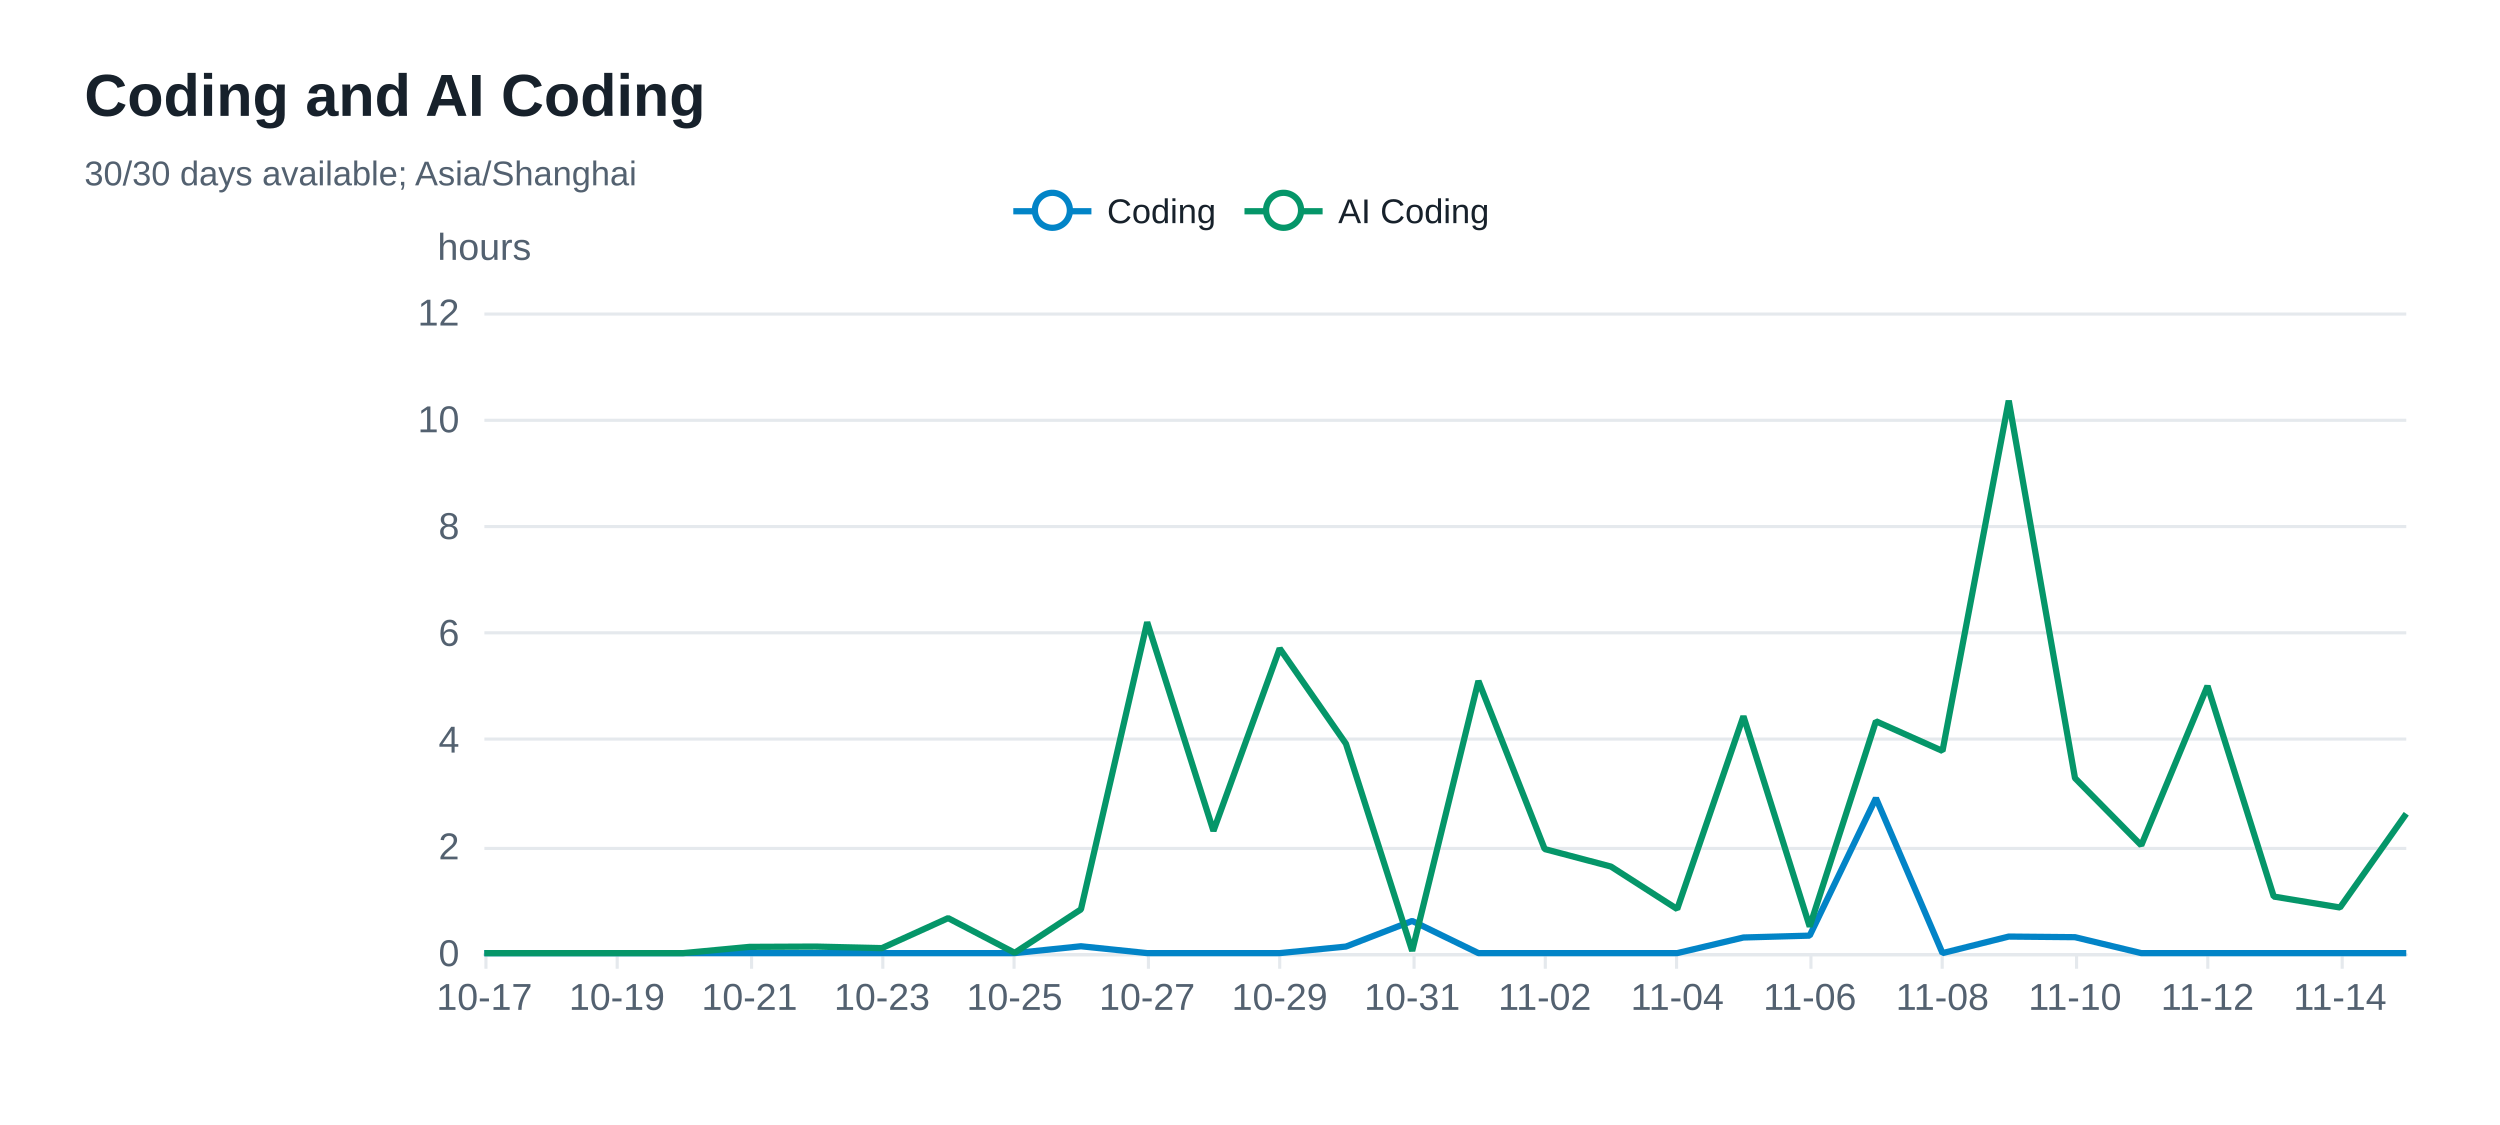
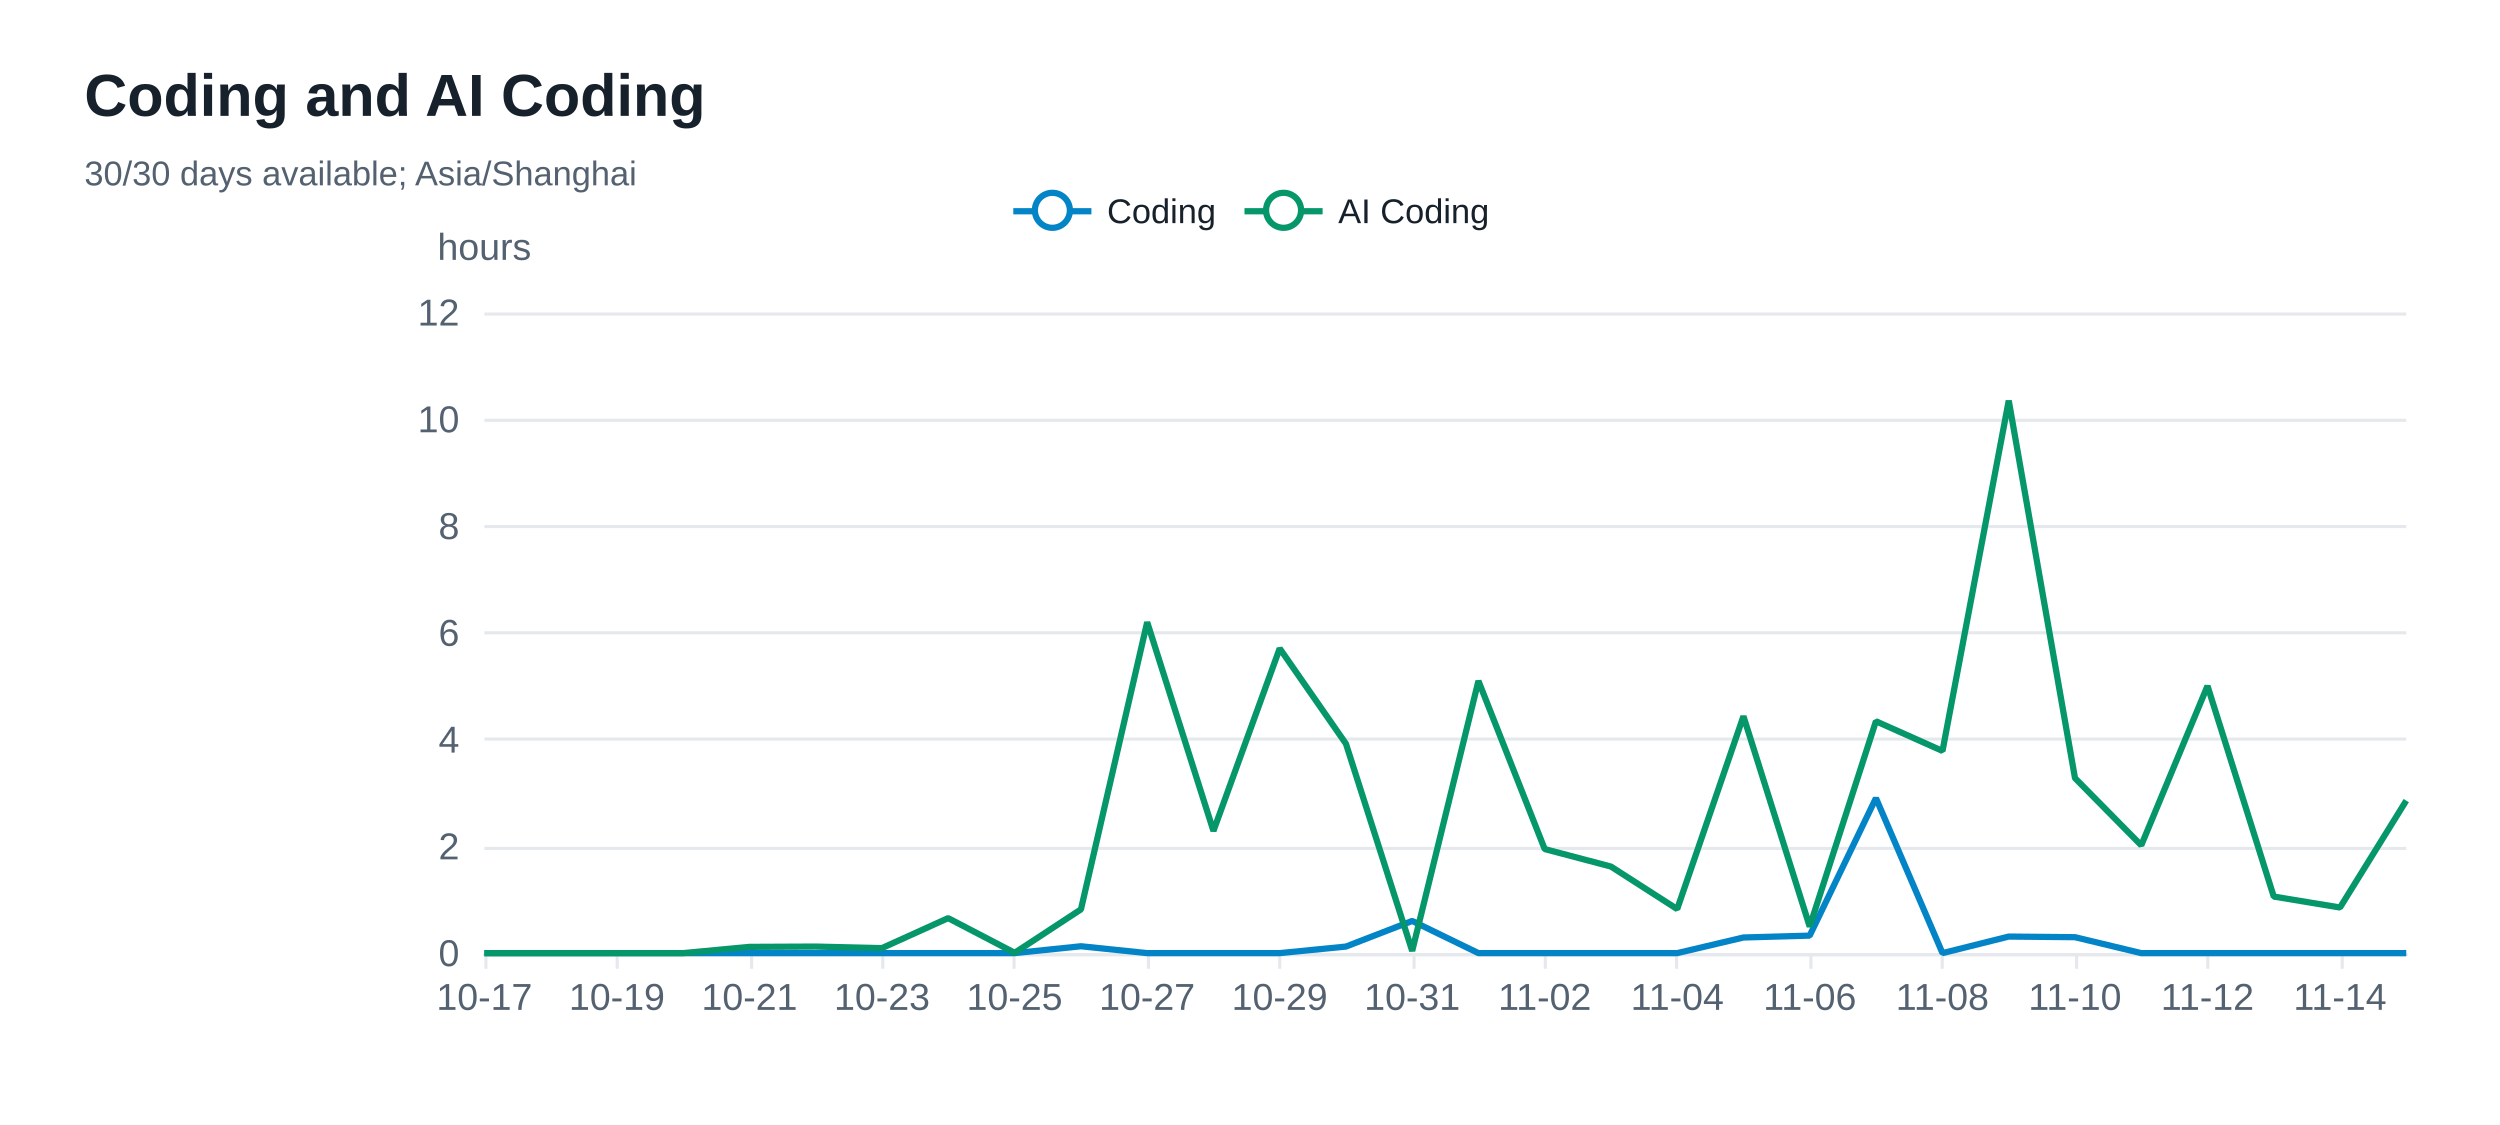
<svg xmlns="http://www.w3.org/2000/svg" width="800" height="360" version="1.1" baseProfile="full" viewBox="0 0 800 360" role="img" aria-labelledby="coding-trend-title coding-trend-description">
  <rect width="800" height="360" x="0" y="0" fill="#ffffff" />
  <path d="M155 305.5L770 305.5" fill="none" pointer-events="visible" stroke="#e5e9ed" class="zr32-cls-72" />
  <path d="M155 271.5L770 271.5" fill="none" pointer-events="visible" stroke="#e5e9ed" class="zr32-cls-72" />
  <path d="M155 236.5L770 236.5" fill="none" pointer-events="visible" stroke="#e5e9ed" class="zr32-cls-72" />
  <path d="M155 202.5L770 202.5" fill="none" pointer-events="visible" stroke="#e5e9ed" class="zr32-cls-72" />
  <path d="M155 168.5L770 168.5" fill="none" pointer-events="visible" stroke="#e5e9ed" class="zr32-cls-72" />
  <path d="M155 134.5L770 134.5" fill="none" pointer-events="visible" stroke="#e5e9ed" class="zr32-cls-72" />
  <path d="M155 100.5L770 100.5" fill="none" pointer-events="visible" stroke="#e5e9ed" class="zr32-cls-72" />
  <text dominant-baseline="central" text-anchor="middle" style="font-size:12px;font-family:Arial, Noto Sans CJK SC, Microsoft YaHei, sans-serif;" y="-6" transform="translate(155 85)" fill="#536170">hours</text>
  <path d="M155 305.5L770 305.5" fill="none" pointer-events="visible" stroke="#e5e9ed" stroke-linecap="round" class="zr32-cls-72" />
  <path d="M155.5 305L155.5 310" fill="none" pointer-events="visible" stroke="#e5e9ed" class="zr32-cls-72" />
  <path d="M197.5 305L197.5 310" fill="none" pointer-events="visible" stroke="#e5e9ed" class="zr32-cls-72" />
  <path d="M240.5 305L240.5 310" fill="none" pointer-events="visible" stroke="#e5e9ed" class="zr32-cls-72" />
  <path d="M282.5 305L282.5 310" fill="none" pointer-events="visible" stroke="#e5e9ed" class="zr32-cls-72" />
  <path d="M324.5 305L324.5 310" fill="none" pointer-events="visible" stroke="#e5e9ed" class="zr32-cls-72" />
  <path d="M367.5 305L367.5 310" fill="none" pointer-events="visible" stroke="#e5e9ed" class="zr32-cls-72" />
  <path d="M409.5 305L409.5 310" fill="none" pointer-events="visible" stroke="#e5e9ed" class="zr32-cls-72" />
  <path d="M452.5 305L452.5 310" fill="none" pointer-events="visible" stroke="#e5e9ed" class="zr32-cls-72" />
  <path d="M494.5 305L494.5 310" fill="none" pointer-events="visible" stroke="#e5e9ed" class="zr32-cls-72" />
  <path d="M536.5 305L536.5 310" fill="none" pointer-events="visible" stroke="#e5e9ed" class="zr32-cls-72" />
  <path d="M579.5 305L579.5 310" fill="none" pointer-events="visible" stroke="#e5e9ed" class="zr32-cls-72" />
  <path d="M621.5 305L621.5 310" fill="none" pointer-events="visible" stroke="#e5e9ed" class="zr32-cls-72" />
  <path d="M664.5 305L664.5 310" fill="none" pointer-events="visible" stroke="#e5e9ed" class="zr32-cls-72" />
  <path d="M706.5 305L706.5 310" fill="none" pointer-events="visible" stroke="#e5e9ed" class="zr32-cls-72" />
  <path d="M749.5 305L749.5 310" fill="none" pointer-events="visible" stroke="#e5e9ed" class="zr32-cls-72" />
  <text dominant-baseline="central" text-anchor="end" style="font-size:12px;font-family:Arial, Noto Sans CJK SC, Microsoft YaHei, sans-serif;" transform="translate(147 305)" fill="#536170">0</text>
  <text dominant-baseline="central" text-anchor="end" style="font-size:12px;font-family:Arial, Noto Sans CJK SC, Microsoft YaHei, sans-serif;" transform="translate(147 270.8333)" fill="#536170">2</text>
  <text dominant-baseline="central" text-anchor="end" style="font-size:12px;font-family:Arial, Noto Sans CJK SC, Microsoft YaHei, sans-serif;" transform="translate(147 236.6667)" fill="#536170">4</text>
  <text dominant-baseline="central" text-anchor="end" style="font-size:12px;font-family:Arial, Noto Sans CJK SC, Microsoft YaHei, sans-serif;" transform="translate(147 202.5)" fill="#536170">6</text>
  <text dominant-baseline="central" text-anchor="end" style="font-size:12px;font-family:Arial, Noto Sans CJK SC, Microsoft YaHei, sans-serif;" transform="translate(147 168.3333)" fill="#536170">8</text>
  <text dominant-baseline="central" text-anchor="end" style="font-size:12px;font-family:Arial, Noto Sans CJK SC, Microsoft YaHei, sans-serif;" transform="translate(147 134.1667)" fill="#536170">10</text>
  <text dominant-baseline="central" text-anchor="end" style="font-size:12px;font-family:Arial, Noto Sans CJK SC, Microsoft YaHei, sans-serif;" transform="translate(147 100)" fill="#536170">12</text>
  <text dominant-baseline="central" text-anchor="middle" style="font-size:12px;font-family:Arial, Noto Sans CJK SC, Microsoft YaHei, sans-serif;" y="6" transform="translate(155 313)" fill="#536170">10-17</text>
  <text dominant-baseline="central" text-anchor="middle" style="font-size:12px;font-family:Arial, Noto Sans CJK SC, Microsoft YaHei, sans-serif;" y="6" transform="translate(197.4138 313)" fill="#536170">10-19</text>
  <text dominant-baseline="central" text-anchor="middle" style="font-size:12px;font-family:Arial, Noto Sans CJK SC, Microsoft YaHei, sans-serif;" y="6" transform="translate(239.8276 313)" fill="#536170">10-21</text>
  <text dominant-baseline="central" text-anchor="middle" style="font-size:12px;font-family:Arial, Noto Sans CJK SC, Microsoft YaHei, sans-serif;" y="6" transform="translate(282.2414 313)" fill="#536170">10-23</text>
  <text dominant-baseline="central" text-anchor="middle" style="font-size:12px;font-family:Arial, Noto Sans CJK SC, Microsoft YaHei, sans-serif;" y="6" transform="translate(324.6552 313)" fill="#536170">10-25</text>
  <text dominant-baseline="central" text-anchor="middle" style="font-size:12px;font-family:Arial, Noto Sans CJK SC, Microsoft YaHei, sans-serif;" y="6" transform="translate(367.069 313)" fill="#536170">10-27</text>
  <text dominant-baseline="central" text-anchor="middle" style="font-size:12px;font-family:Arial, Noto Sans CJK SC, Microsoft YaHei, sans-serif;" y="6" transform="translate(409.4828 313)" fill="#536170">10-29</text>
  <text dominant-baseline="central" text-anchor="middle" style="font-size:12px;font-family:Arial, Noto Sans CJK SC, Microsoft YaHei, sans-serif;" y="6" transform="translate(451.8966 313)" fill="#536170">10-31</text>
  <text dominant-baseline="central" text-anchor="middle" style="font-size:12px;font-family:Arial, Noto Sans CJK SC, Microsoft YaHei, sans-serif;" y="6" transform="translate(494.3103 313)" fill="#536170">11-02</text>
  <text dominant-baseline="central" text-anchor="middle" style="font-size:12px;font-family:Arial, Noto Sans CJK SC, Microsoft YaHei, sans-serif;" y="6" transform="translate(536.7241 313)" fill="#536170">11-04</text>
  <text dominant-baseline="central" text-anchor="middle" style="font-size:12px;font-family:Arial, Noto Sans CJK SC, Microsoft YaHei, sans-serif;" y="6" transform="translate(579.1379 313)" fill="#536170">11-06</text>
  <text dominant-baseline="central" text-anchor="middle" style="font-size:12px;font-family:Arial, Noto Sans CJK SC, Microsoft YaHei, sans-serif;" y="6" transform="translate(621.5517 313)" fill="#536170">11-08</text>
  <text dominant-baseline="central" text-anchor="middle" style="font-size:12px;font-family:Arial, Noto Sans CJK SC, Microsoft YaHei, sans-serif;" y="6" transform="translate(663.9655 313)" fill="#536170">11-10</text>
  <text dominant-baseline="central" text-anchor="middle" style="font-size:12px;font-family:Arial, Noto Sans CJK SC, Microsoft YaHei, sans-serif;" y="6" transform="translate(706.3793 313)" fill="#536170">11-12</text>
  <text dominant-baseline="central" text-anchor="middle" style="font-size:12px;font-family:Arial, Noto Sans CJK SC, Microsoft YaHei, sans-serif;" y="6" transform="translate(748.7931 313)" fill="#536170">11-14</text>
  <g clip-path="url(#zr32-c0)">
    <path d="M155 305L176.2 305L197.4 305L218.6 305L239.8 305L261 305L282.2 305L303.4 305L324.7 305L345.9 302.8L367.1 305L388.3 305L409.5 305L430.7 302.9L451.9 294.7L473.1 305L494.3 305L515.5 305L536.7 305L557.9 300L579.1 299.4L600.3 255.4L621.6 305L642.8 299.7L664 299.9L685.2 305L706.4 305L727.6 305L748.8 305L770 305" fill="none" pointer-events="visible" stroke="#0284c7" stroke-width="2" stroke-linejoin="bevel" class="zr32-cls-74" />
  </g>
  <g clip-path="url(#zr32-c1)">
-     <path d="M155 305L176.2 305L197.4 305L218.6 305L239.8 303L261 302.9L282.2 303.4L303.4 293.8L324.7 304.9L345.9 291L367.1 199.1L388.3 265.9L409.5 207.5L430.7 238L451.9 304.3L473.1 217.9L494.3 271.7L515.5 277.3L536.7 290.9L557.9 229.2L579.1 296.5L600.3 230.8L621.6 240.3L642.8 128.2L664 249L685.2 270.5L706.4 219.5L727.6 286.9L748.8 290.4L770 260.4" fill="none" pointer-events="visible" stroke="#059669" stroke-width="2" stroke-linejoin="bevel" class="zr32-cls-74" />
+     <path d="M155 305L176.2 305L197.4 305L218.6 305L239.8 303L261 302.9L282.2 303.4L303.4 293.8L324.7 304.9L345.9 291L367.1 199.1L388.3 265.9L409.5 207.5L430.7 238L451.9 304.3L473.1 217.9L494.3 271.7L515.5 277.3L536.7 290.9L557.9 229.2L579.1 296.5L600.3 230.8L621.6 240.3L642.8 128.2L664 249L685.2 270.5L706.4 219.5L727.6 286.9L748.8 290.4L770 256.2" fill="none" pointer-events="visible" stroke="#059669" stroke-width="2" stroke-linejoin="bevel" class="zr32-cls-74" />
  </g>
  <path d="M-5 -5l163.5 0l0 23.2l-163.5 0Z" transform="translate(323.255 61)" fill="rgb(0,0,0)" fill-opacity="0" stroke="#b7b9be" stroke-width="0" class="zr32-cls-72" />
  <path d="M0 7L25 7" transform="translate(324.255 60.6)" fill="#000" stroke="#0284c7" stroke-width="2" stroke-linecap="butt" stroke-miterlimit="10" class="zr32-cls-72" />
  <path d="M18.1 7A5.6 5.6 0 1 1 18.1 6.4A5.6 5.6 0 0 1 18.1 7" transform="translate(324.255 60.6)" fill="#fff" stroke="#0284c7" stroke-width="2" stroke-linecap="butt" stroke-miterlimit="10" class="zr32-cls-72" />
  <text dominant-baseline="central" text-anchor="start" style="font-size:11px;font-family:Arial, Noto Sans CJK SC, Microsoft YaHei, sans-serif;" x="30" y="7" transform="translate(324.255 60.6)" fill="#17212b">Coding</text>
  <path d="M-1 0.4l66 0l0 13.2l-66 0Z" transform="translate(324.255 60.6)" fill="none" pointer-events="visible" ecmeta_series_index="0" ecmeta_data_index="0" ecmeta_ssr_type="legend" class="zr32-cls-75" />
  <path d="M0 7L25 7" transform="translate(398.235 60.6)" fill="#000" stroke="#059669" stroke-width="2" stroke-linecap="butt" stroke-miterlimit="10" class="zr32-cls-72" />
  <path d="M18.1 7A5.6 5.6 0 1 1 18.1 6.4A5.6 5.6 0 0 1 18.1 7" transform="translate(398.235 60.6)" fill="#fff" stroke="#059669" stroke-width="2" stroke-linecap="butt" stroke-miterlimit="10" class="zr32-cls-72" />
  <text dominant-baseline="central" text-anchor="start" style="font-size:11px;font-family:Arial, Noto Sans CJK SC, Microsoft YaHei, sans-serif;" xml:space="preserve" x="30" y="7" transform="translate(398.235 60.6)" fill="#17212b">AI Coding</text>
  <path d="M-1 0.4l79.5 0l0 13.2l-79.5 0Z" transform="translate(398.235 60.6)" fill="none" pointer-events="visible" ecmeta_series_index="1" ecmeta_data_index="1" ecmeta_ssr_type="legend" class="zr32-cls-75" />
  <path d="M-5 -5l196.8 0l0 50l-196.8 0Z" transform="translate(27 21)" fill="rgb(0,0,0)" fill-opacity="0" stroke="#3c3c41" stroke-width="0" class="zr32-cls-72" />
  <text dominant-baseline="central" text-anchor="start" style="font-size:19px;font-family:Arial, Noto Sans CJK SC, Microsoft YaHei, sans-serif;font-weight:bold;" xml:space="preserve" y="9.5" transform="translate(27 21)" fill="#17212b">Coding and AI Coding</text>
  <text dominant-baseline="central" text-anchor="start" style="font-size:11px;font-family:Arial, Noto Sans CJK SC, Microsoft YaHei, sans-serif;" xml:space="preserve" y="34.5" transform="translate(27 21)" fill="#536170">30/30 days available; Asia/Shanghai</text>
  <defs>
    <clipPath id="zr32-c0">
      <path d="M154 99l617 0l0 207l-617 0Z" fill="#000" class="zr32-cls-73" />
    </clipPath>
    <clipPath id="zr32-c1">
      <path d="M154 99l617 0l0 207l-617 0Z" fill="#000" class="zr32-cls-73" />
    </clipPath>
  </defs>
  <style>
.zr32-cls-72:hover {
pointer-events:none;
}
.zr32-cls-73:hover {
cursor:pointer;
fill:rgba(0,0,0,1);
}
.zr32-cls-74:hover {
cursor:pointer;
}
.zr32-cls-75:hover {
cursor:pointer;
fill:rgba(0,0,0,0);
}



</style>
</svg>
